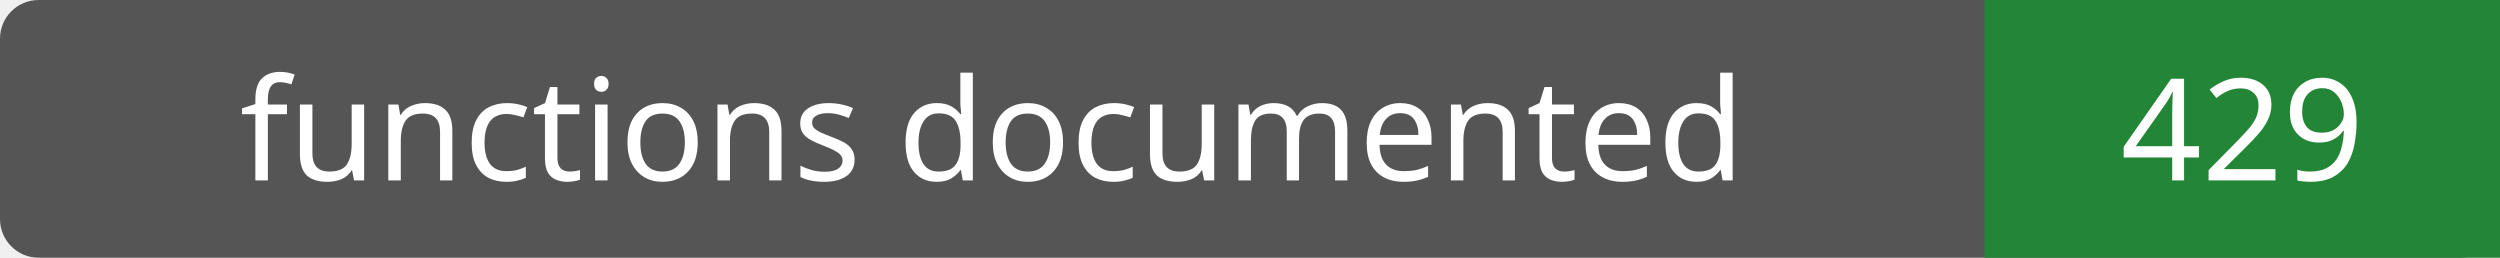
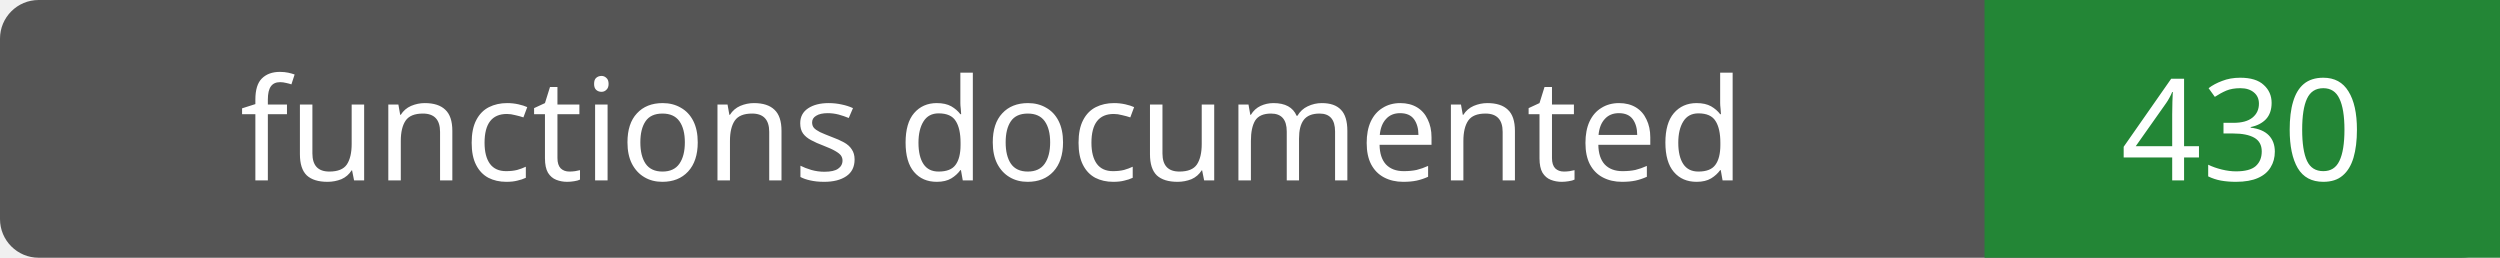
- <svg xmlns="http://www.w3.org/2000/svg" width="194" height="20" role="img" aria-label="functions documented: 429">
+ <svg xmlns="http://www.w3.org/2000/svg" width="194" height="20" role="img" aria-label="functions documented: 430">
  <rect width="194" height="20" rx="3" fill="#555" />
  <path fill="#238636" d="M154 0h40v20H154z" />
  <g fill="#fff" text-anchor="middle" font-family="Verdana,sans-serif" font-size="11">
    <text x="77.0" y="14">functions documented</text>
-     <text x="174.0" y="14">429</text>
+     <text x="174.0" y="14">430</text>
  </g>
</svg>
